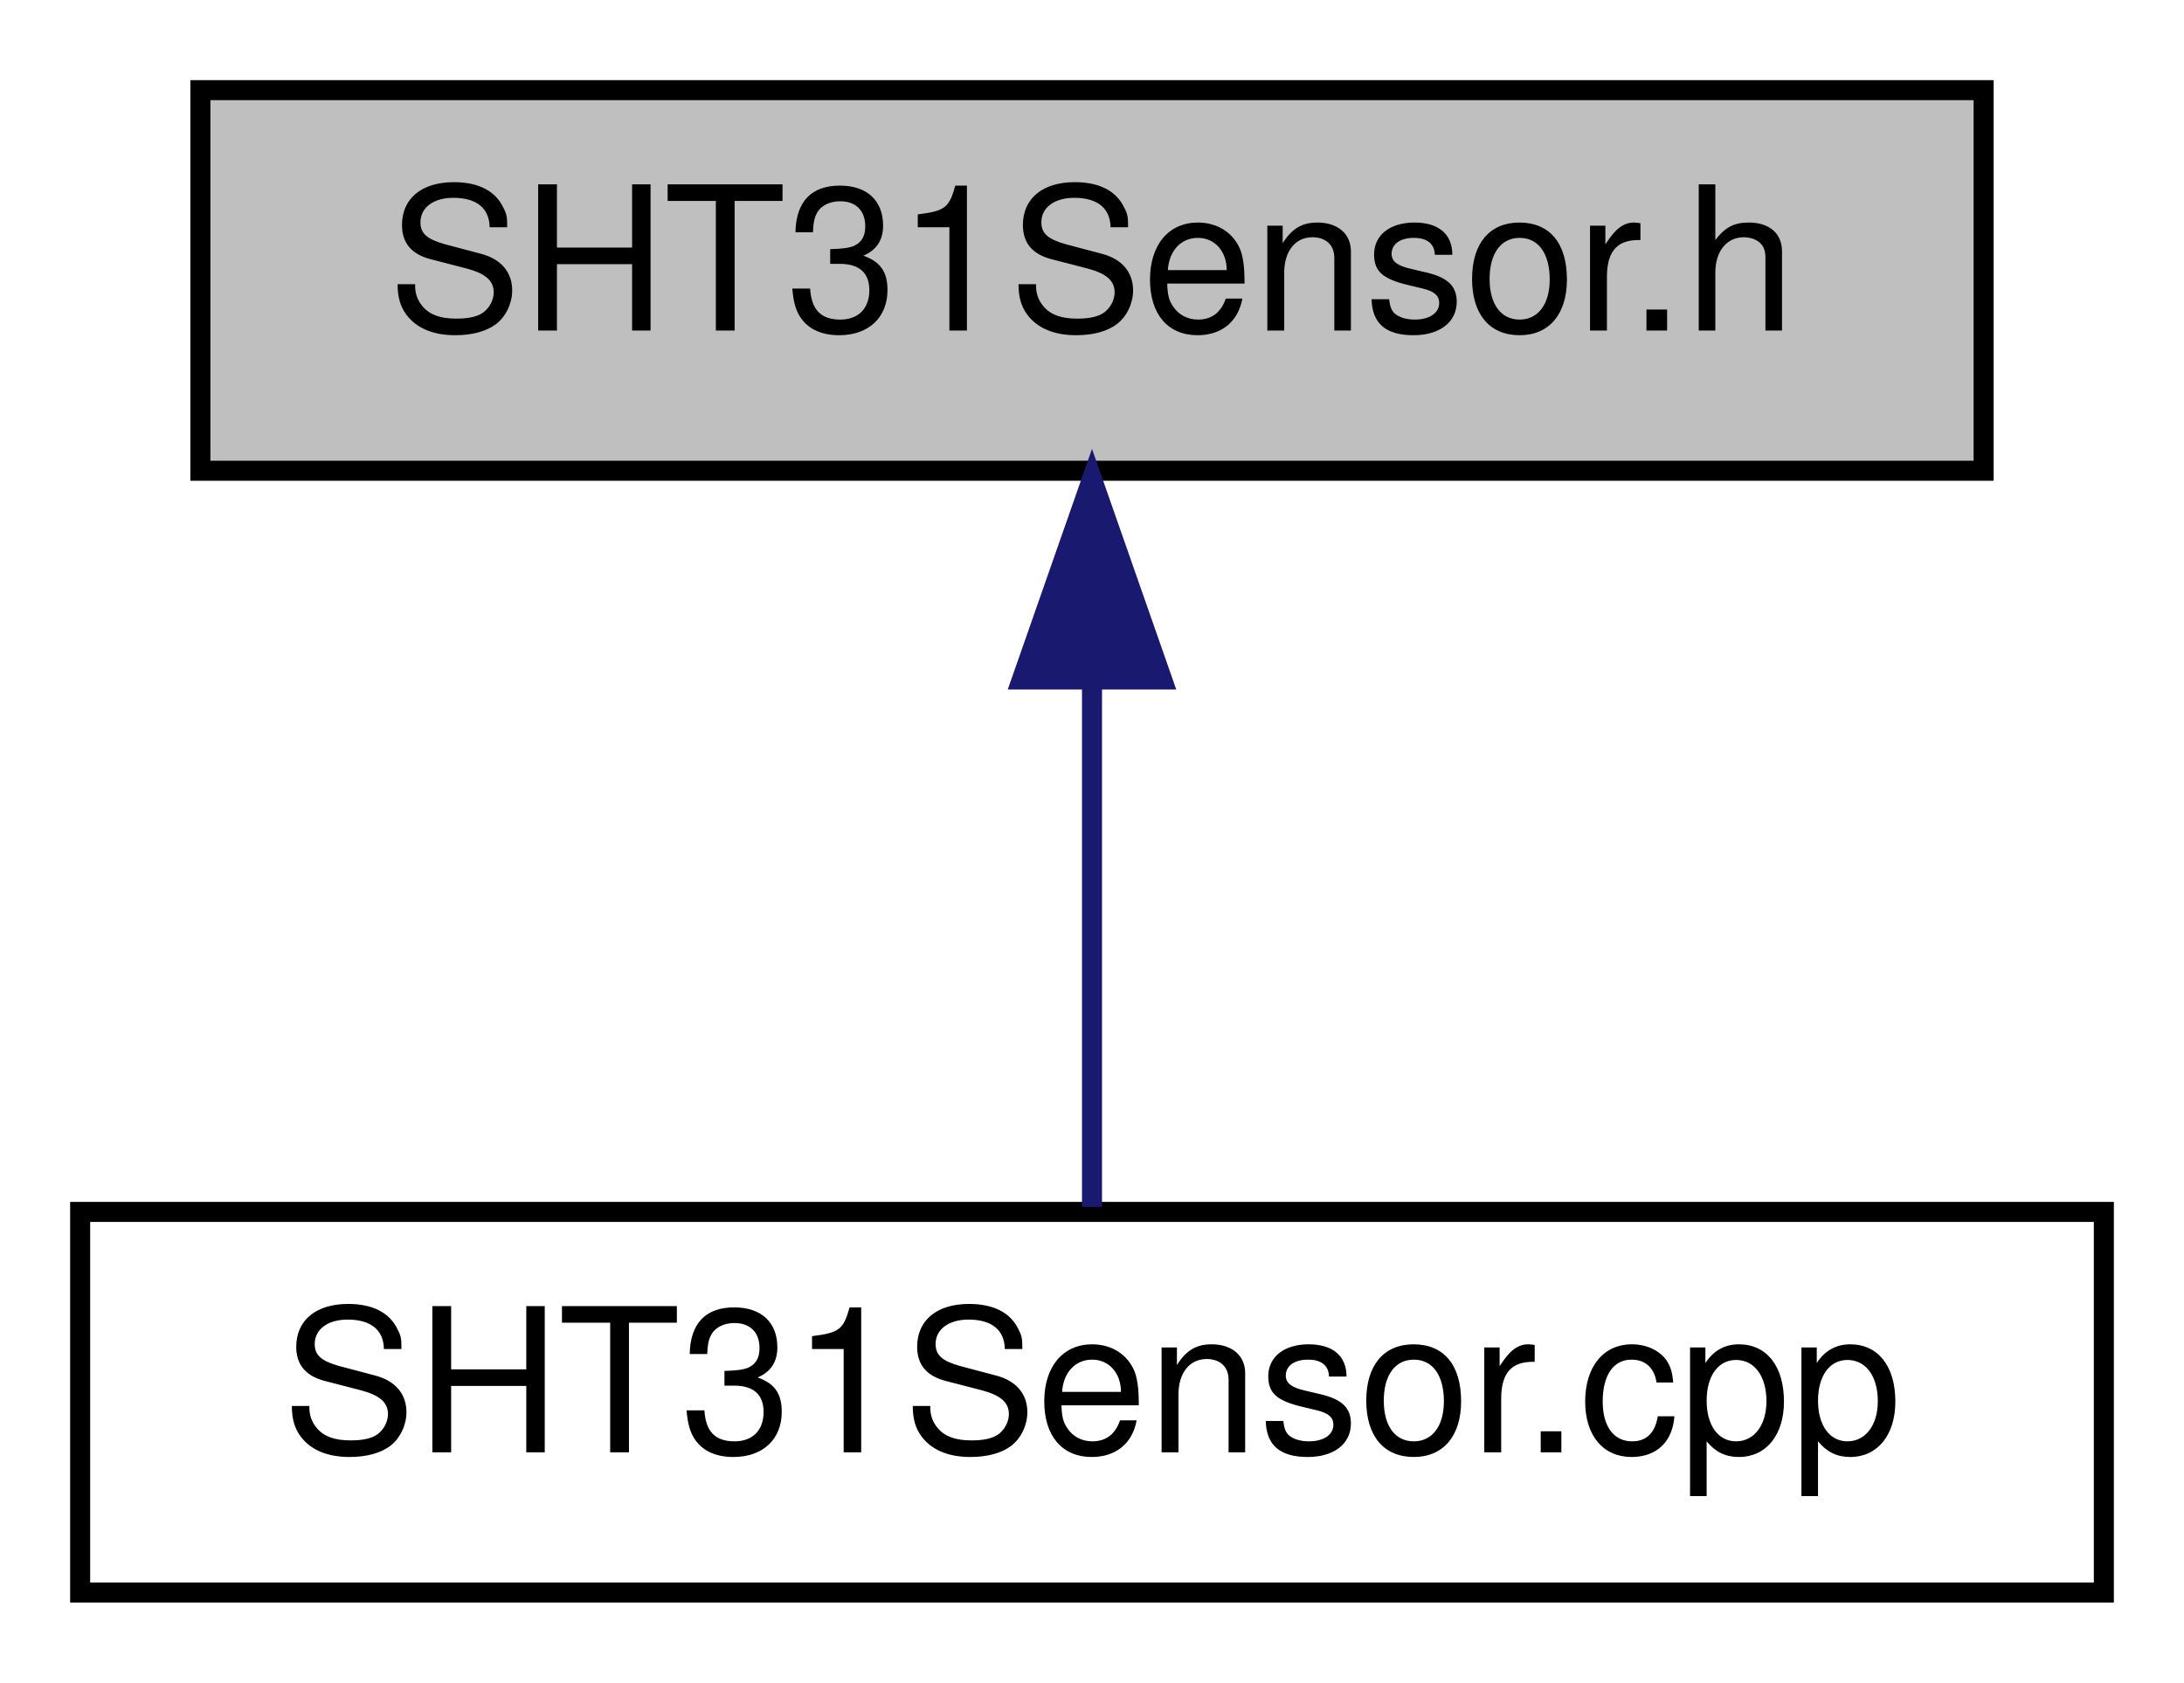
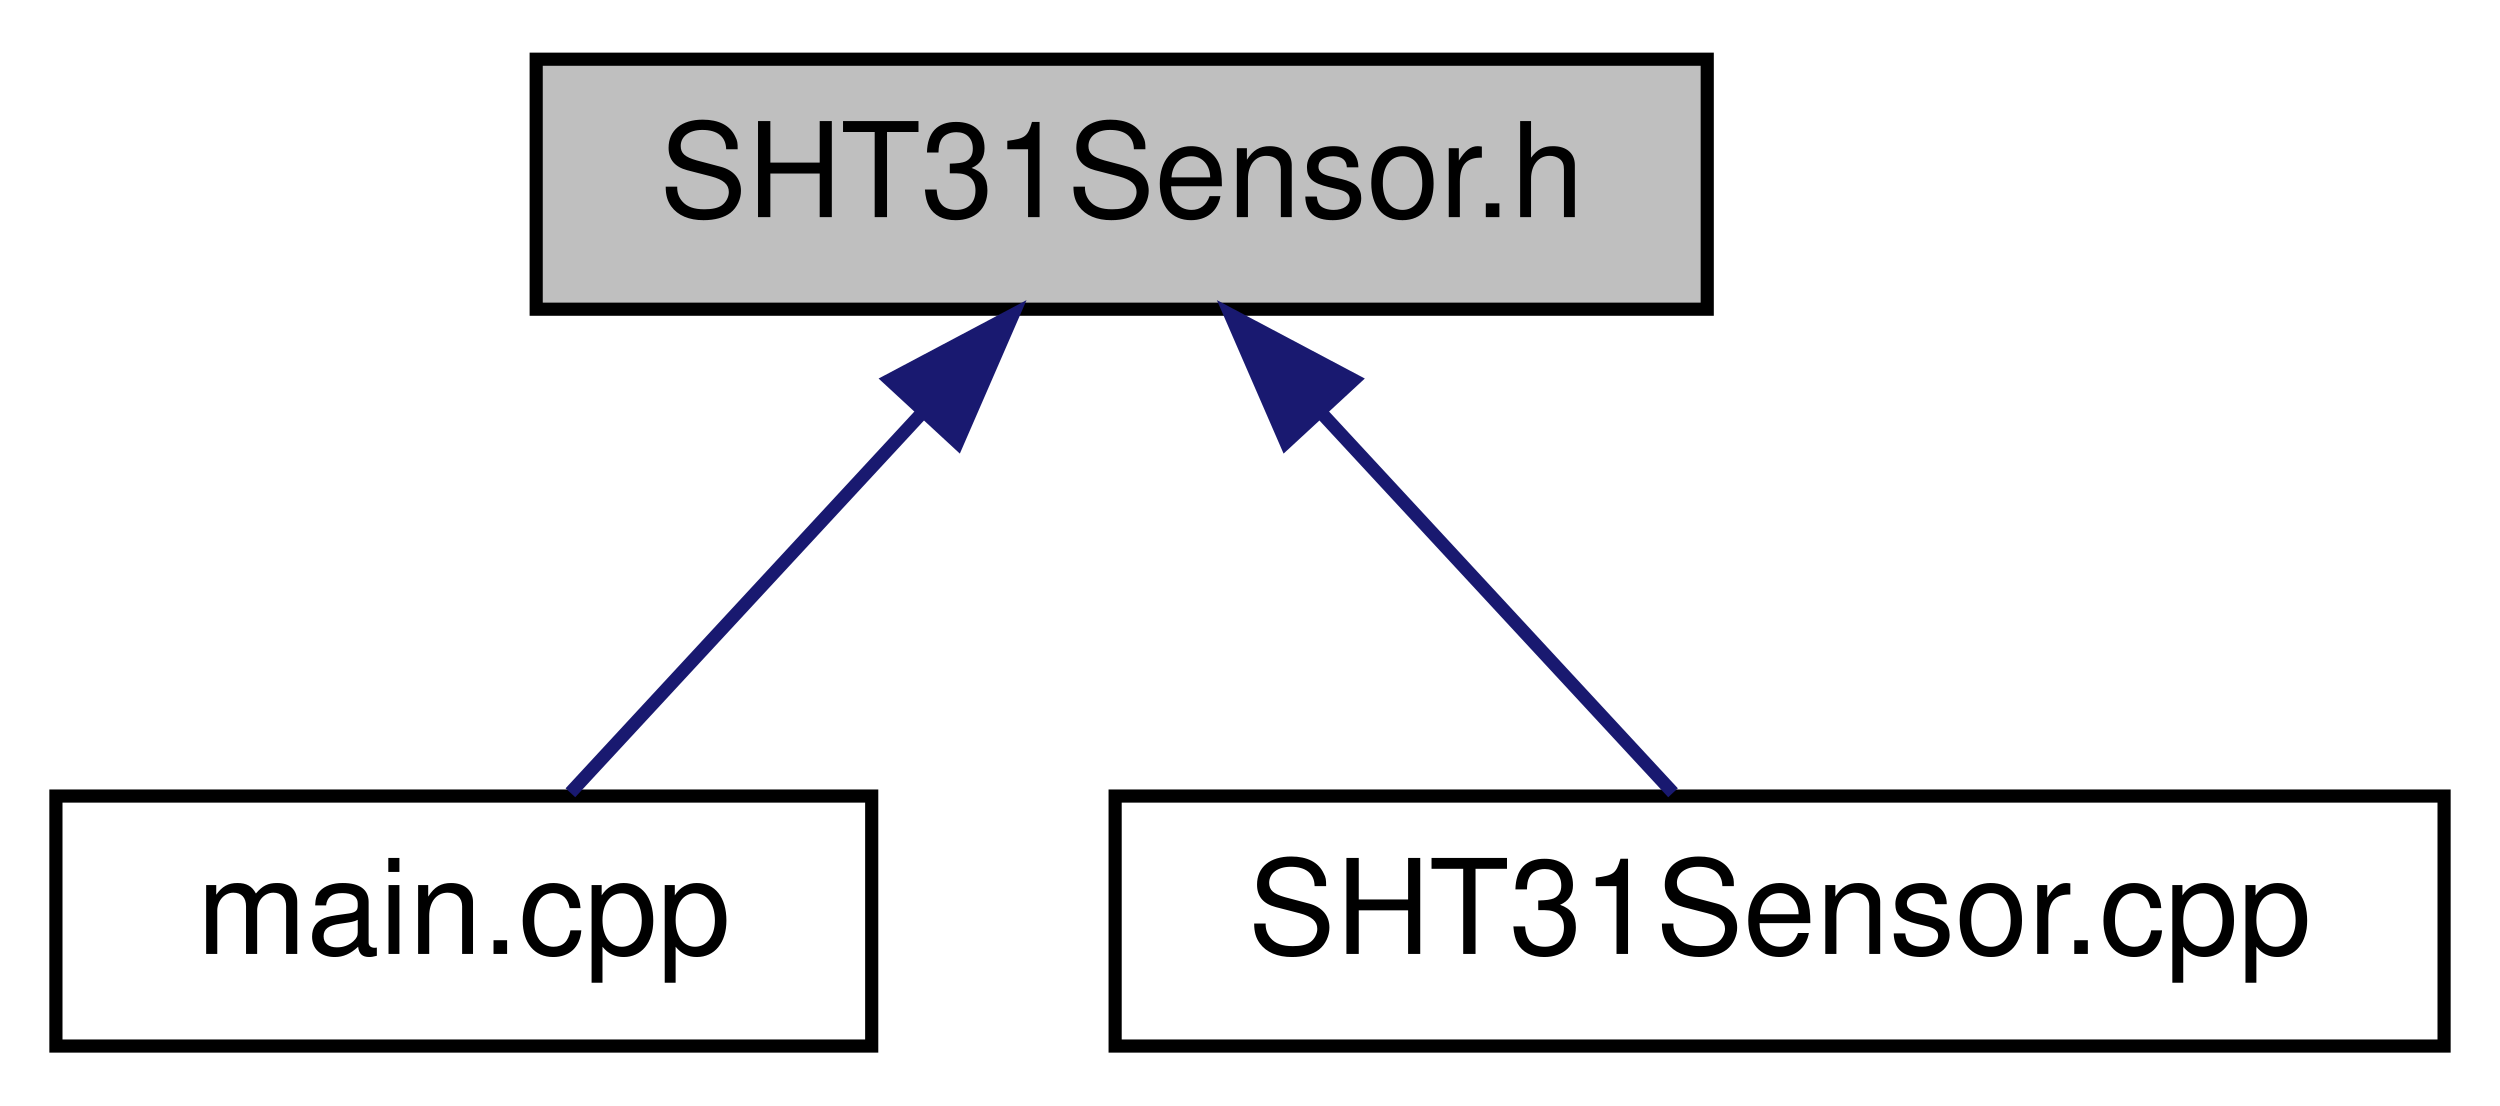
- <svg xmlns="http://www.w3.org/2000/svg" xmlns:xlink="http://www.w3.org/1999/xlink" width="109pt" height="84pt" viewBox="0.00 0.00 109.00 84.00">
+ <svg xmlns="http://www.w3.org/2000/svg" xmlns:xlink="http://www.w3.org/1999/xlink" width="190pt" height="84pt" viewBox="0.00 0.00 189.50 84.00">
  <g id="graph0" class="graph" transform="scale(1 1) rotate(0) translate(4 80)">
    <g id="node1" class="node">
      <g id="a_node1">
        <a xlink:title=" ">
-           <polygon fill="#bfbfbf" stroke="black" points="6,-56.5 6,-75.5 95,-75.5 95,-56.5 6,-56.5" />
-           <text text-anchor="middle" x="50.5" y="-63.5" font-family="Helvetica,sans-Serif" font-size="10.00">SHT31Sensor.h</text>
+           <polygon fill="#bfbfbf" stroke="black" points="36.5,-56.5 36.5,-75.5 125.5,-75.5 125.5,-56.5 36.5,-56.5" />
+           <text text-anchor="middle" x="81" y="-63.5" font-family="Helvetica,sans-Serif" font-size="10.00">SHT31Sensor.h</text>
        </a>
      </g>
    </g>
    <g id="node2" class="node">
      <g id="a_node2">
-         <a xlink:href="SHT31Sensor_8cpp.html" target="_top" xlink:title=" ">
-           <polygon fill="none" stroke="black" points="0,-0.5 0,-19.5 101,-19.5 101,-0.5 0,-0.5" />
-           <text text-anchor="middle" x="50.5" y="-7.5" font-family="Helvetica,sans-Serif" font-size="10.00">SHT31Sensor.cpp</text>
+         <a xlink:href="main_8cpp.html" target="_top" xlink:title=" ">
+           <polygon fill="none" stroke="black" points="0,-0.5 0,-19.5 62,-19.5 62,-0.5 0,-0.5" />
+           <text text-anchor="middle" x="31" y="-7.5" font-family="Helvetica,sans-Serif" font-size="10.00">main.cpp</text>
        </a>
      </g>
    </g>
    <g id="edge1" class="edge">
-       <path fill="none" stroke="midnightblue" d="M50.5,-45.8C50.5,-36.91 50.5,-26.78 50.5,-19.75" />
-       <polygon fill="midnightblue" stroke="midnightblue" points="47,-46.08 50.5,-56.08 54,-46.08 47,-46.08" />
+       <path fill="none" stroke="midnightblue" d="M65.92,-48.72C57.11,-39.2 46.33,-27.56 39.1,-19.75" />
+       <polygon fill="midnightblue" stroke="midnightblue" points="63.38,-51.12 72.74,-56.08 68.52,-46.37 63.38,-51.12" />
+     </g>
+     <g id="node3" class="node">
+       <g id="a_node3">
+         <a xlink:href="SHT31Sensor_8cpp.html" target="_top" xlink:title=" ">
+           <polygon fill="none" stroke="black" points="80.5,-0.5 80.5,-19.5 181.5,-19.5 181.5,-0.5 80.5,-0.5" />
+           <text text-anchor="middle" x="131" y="-7.5" font-family="Helvetica,sans-Serif" font-size="10.00">SHT31Sensor.cpp</text>
+         </a>
+       </g>
+     </g>
+     <g id="edge2" class="edge">
+       <path fill="none" stroke="midnightblue" d="M96.08,-48.72C104.89,-39.2 115.67,-27.56 122.9,-19.75" />
+       <polygon fill="midnightblue" stroke="midnightblue" points="93.48,-46.37 89.26,-56.08 98.62,-51.12 93.48,-46.37" />
    </g>
  </g>
</svg>
